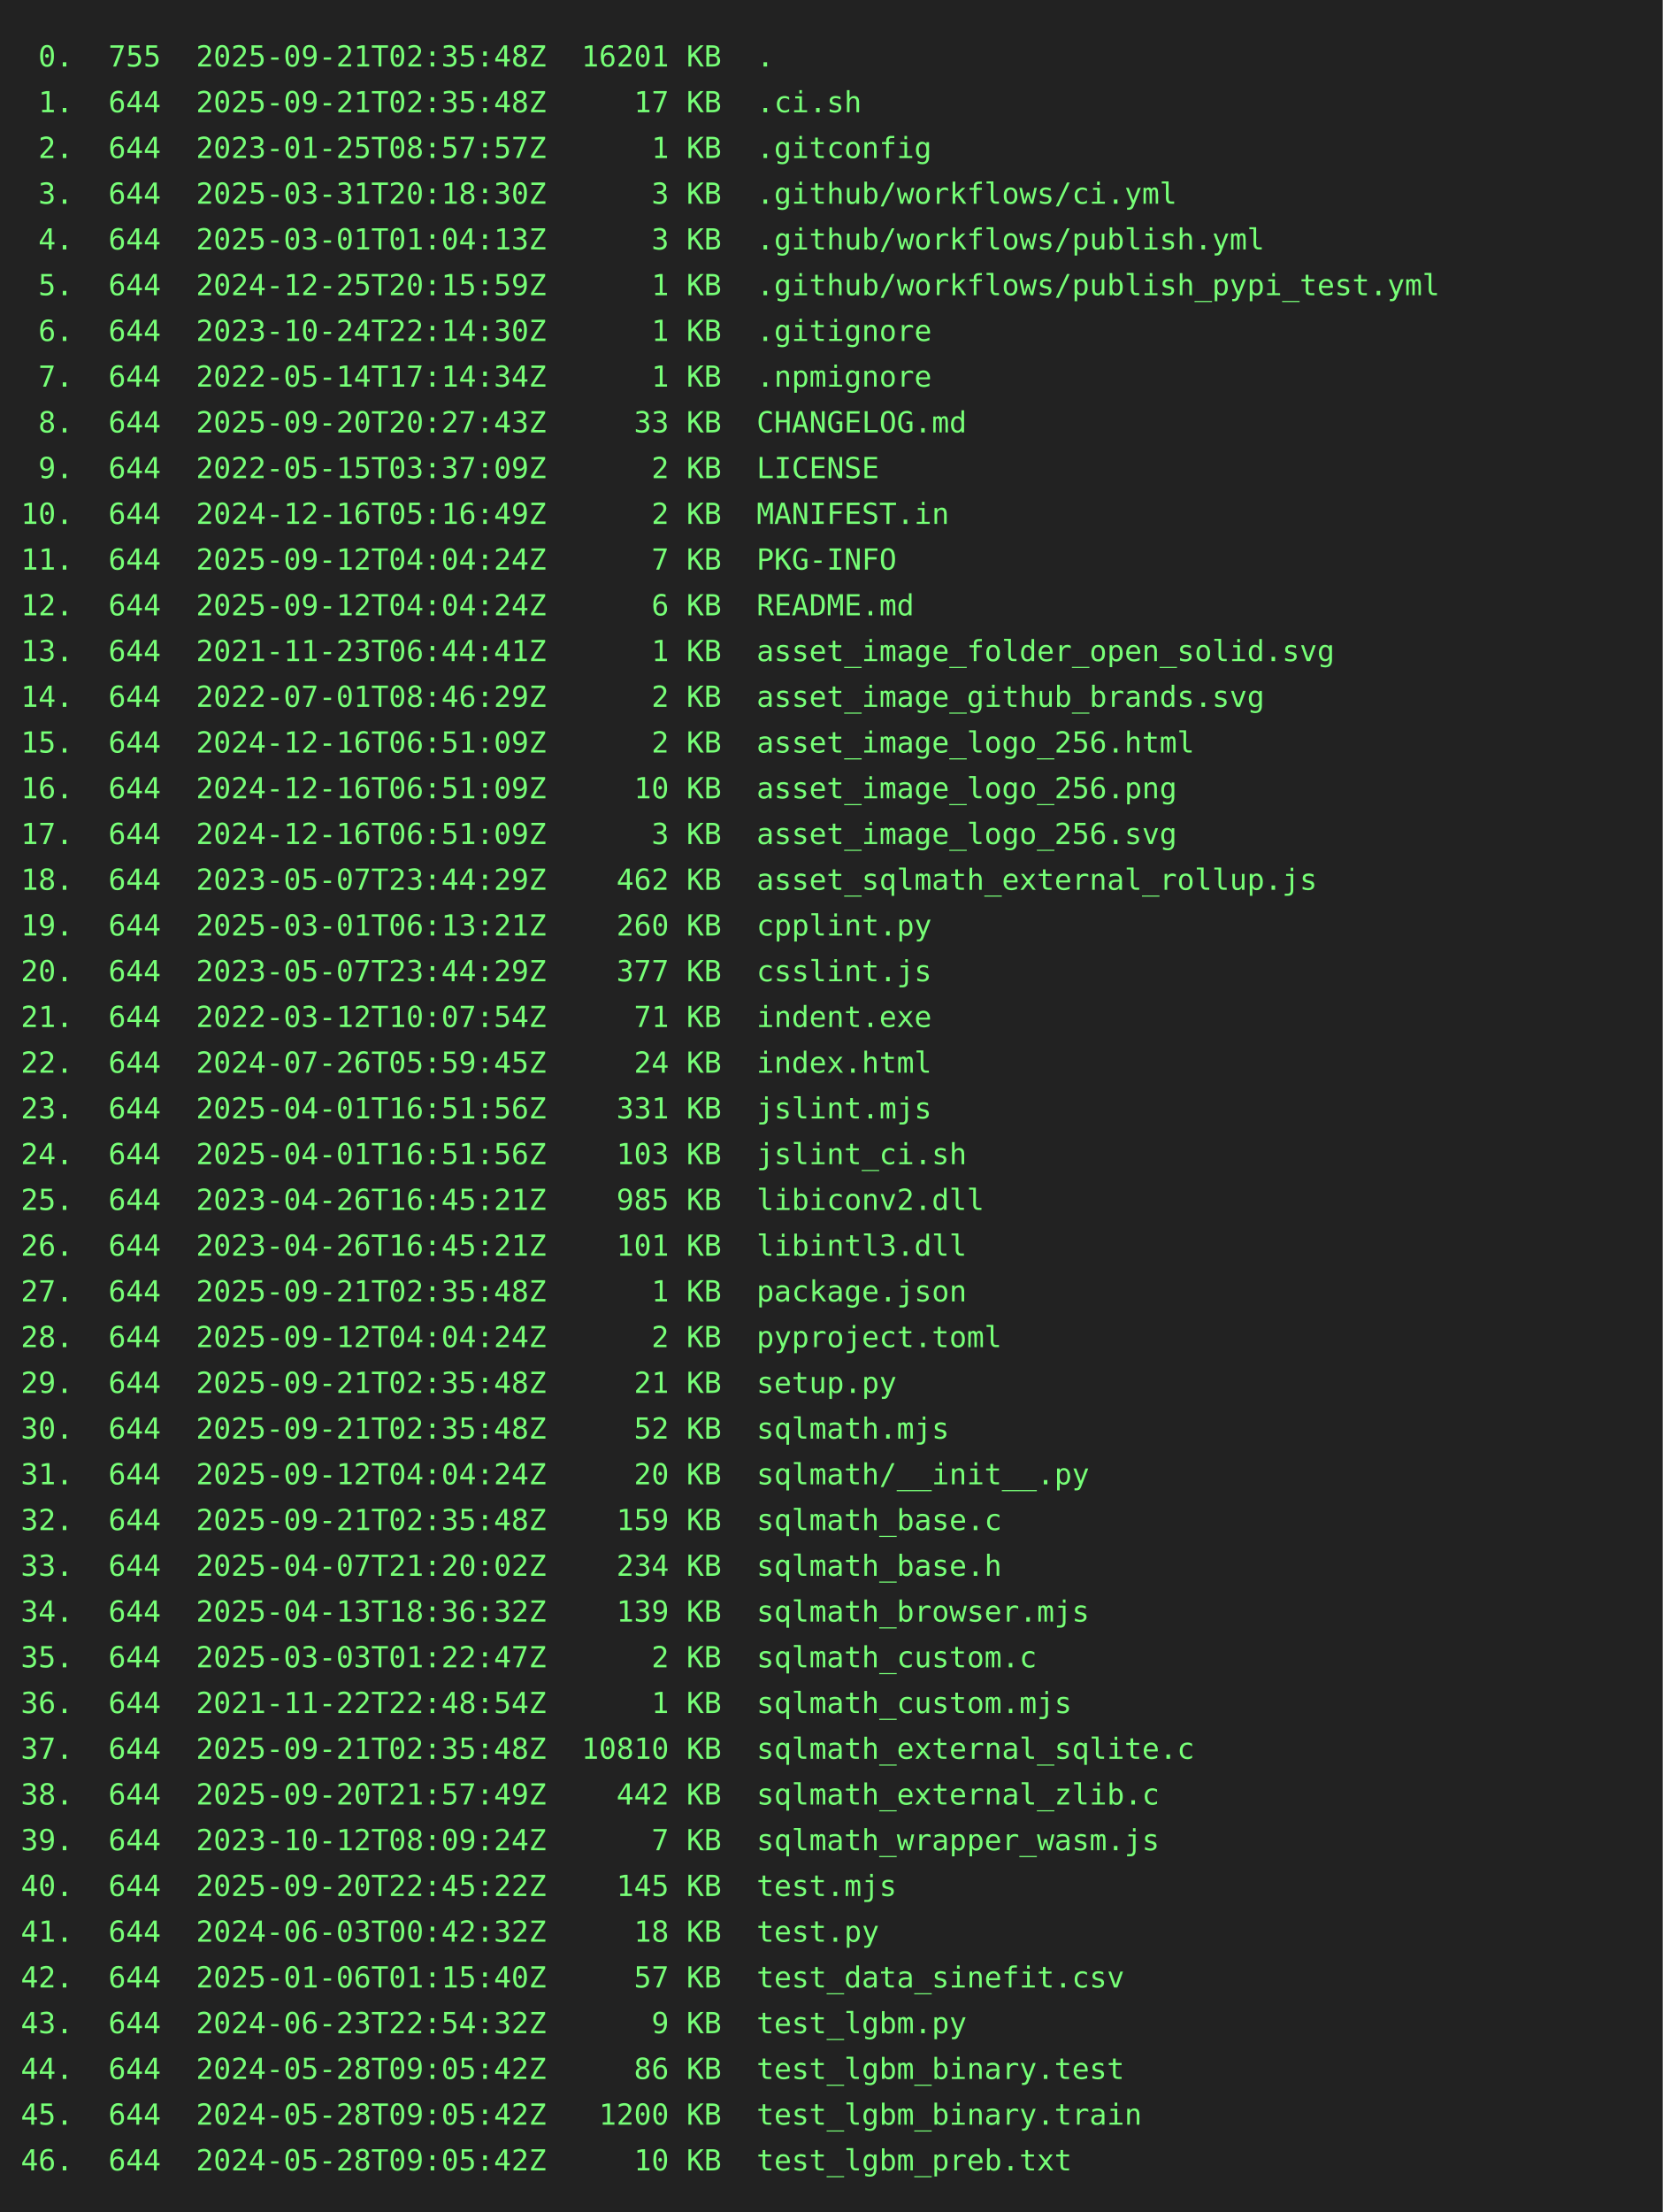
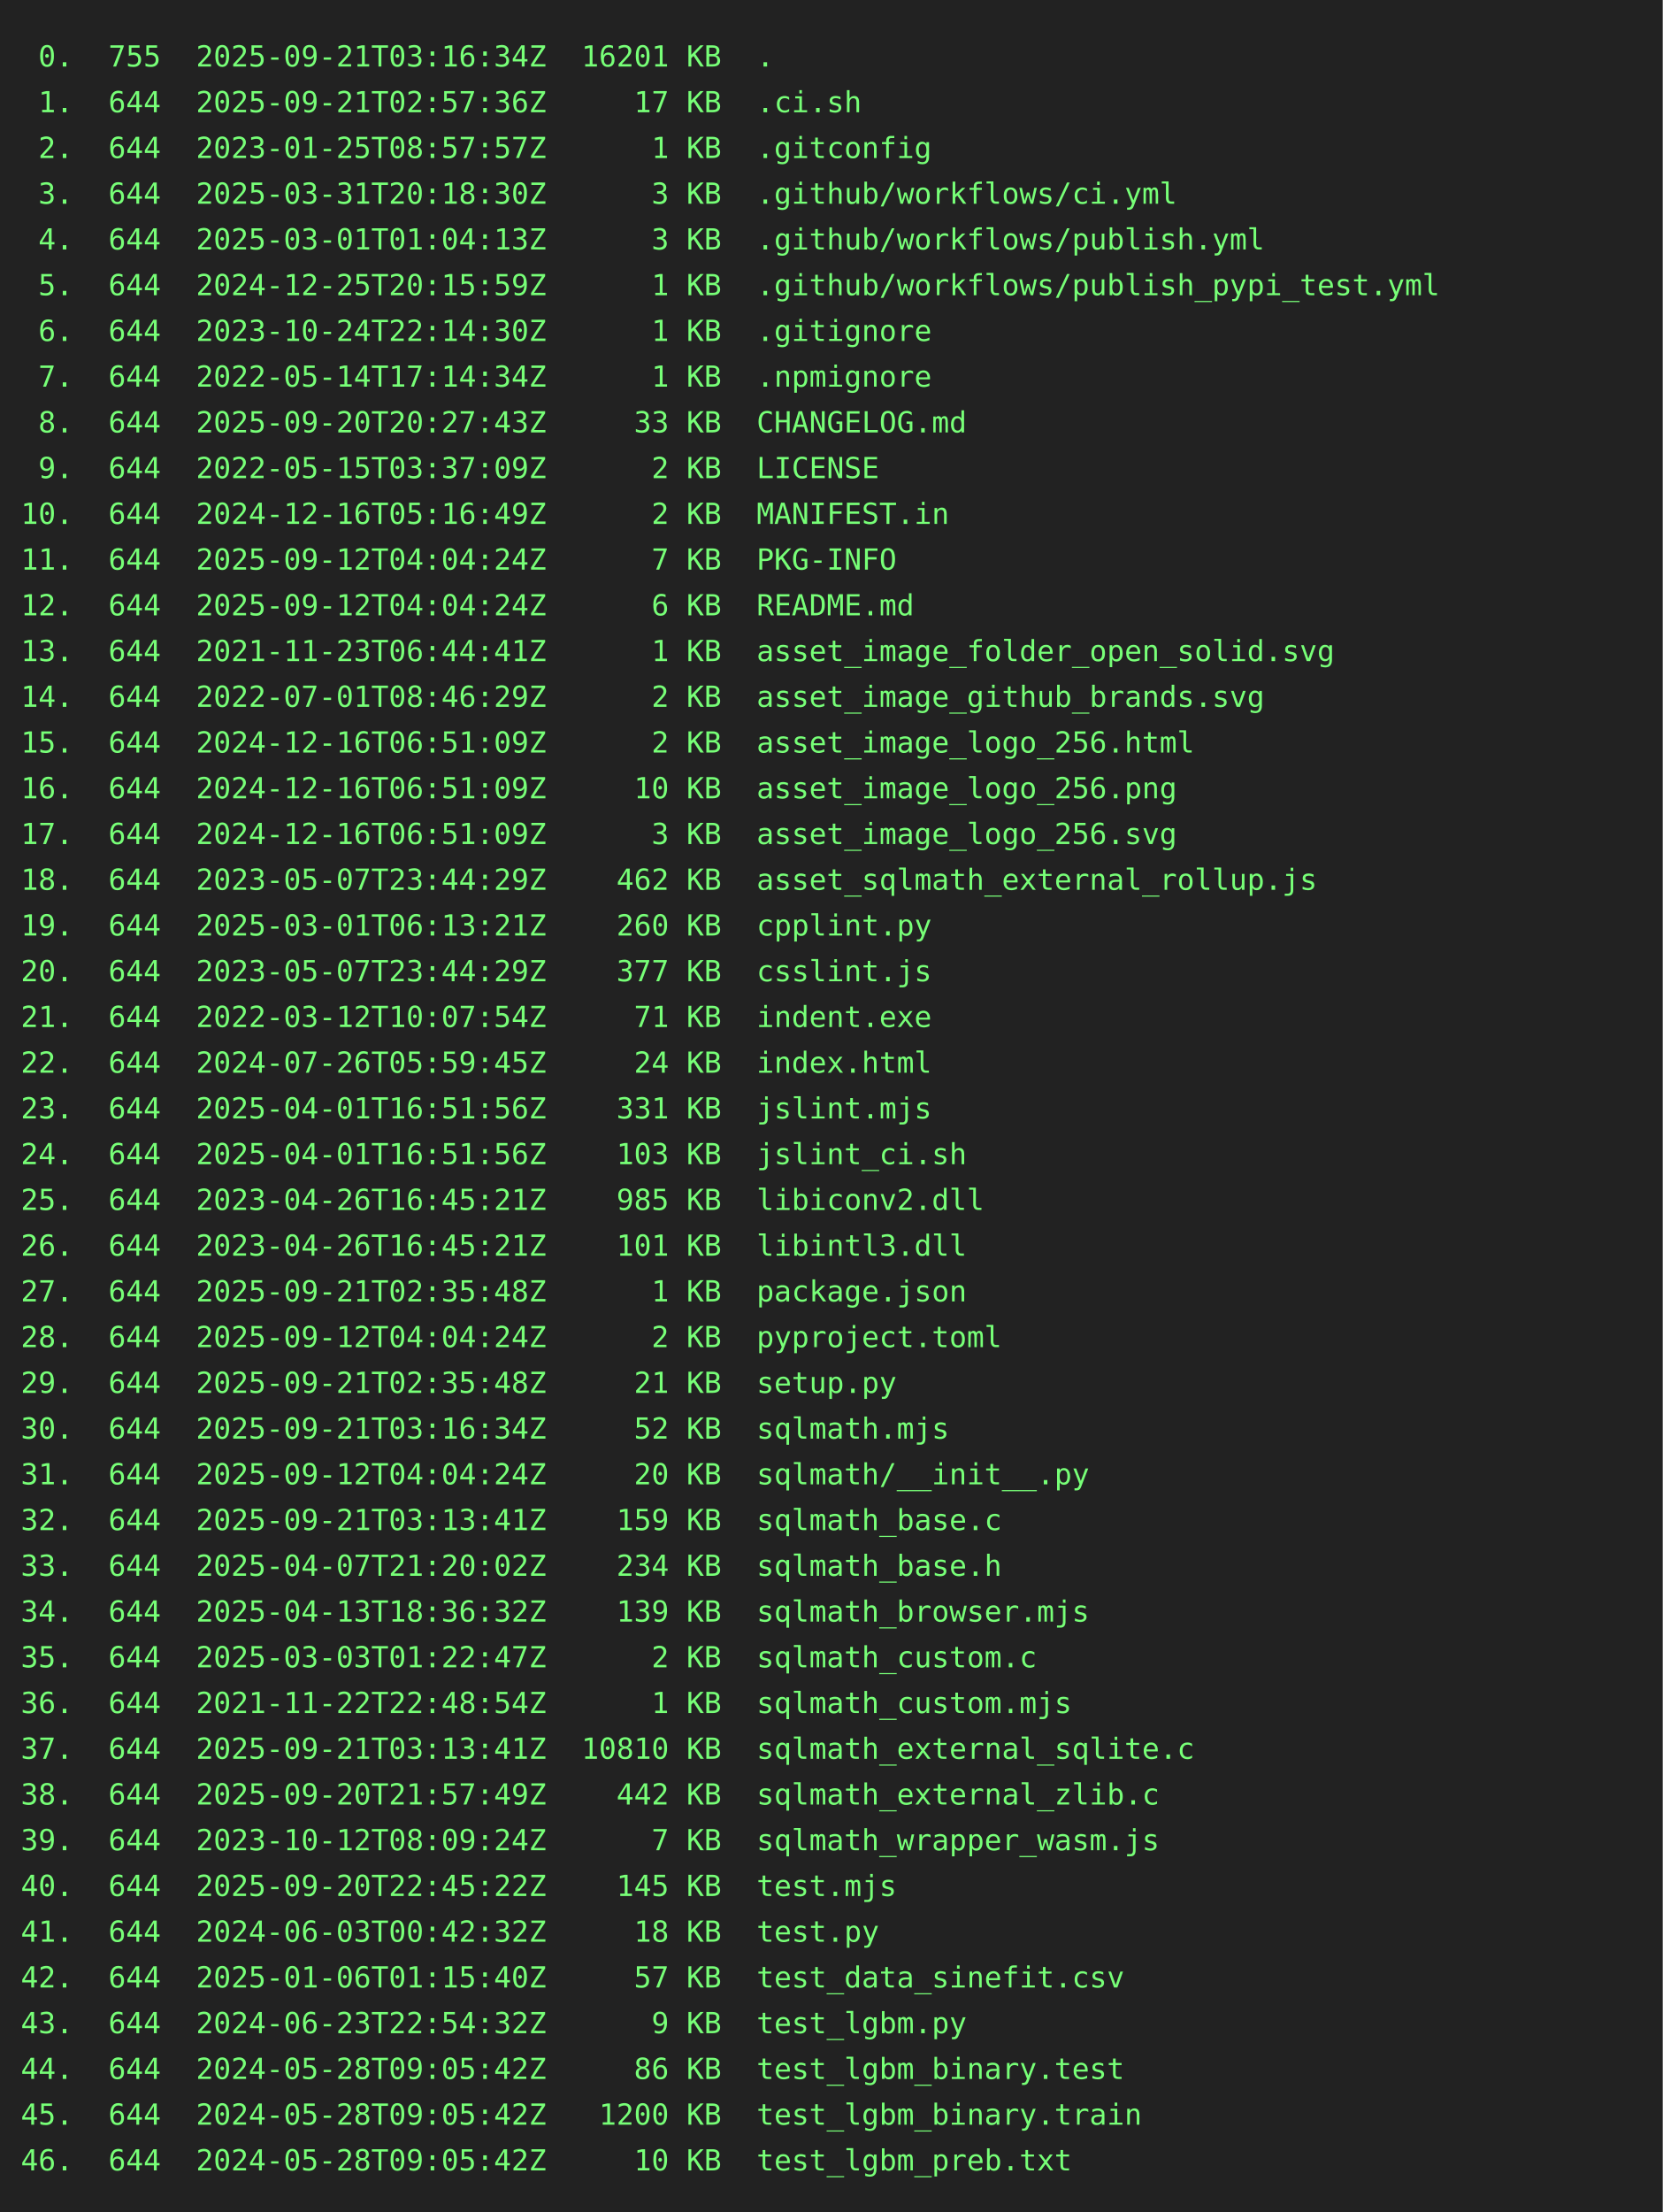
<svg xmlns="http://www.w3.org/2000/svg" height="1064" width="800">
  <rect height="1064" fill="#222" width="800" />
  <text fill="#7f7" font-family="consolas, menlo, monospace" font-size="14" xml:space="preserve">
-     <tspan lengthAdjust="spacingAndGlyphs" textLength="768" x="10" y="32"> 0.  755  2025-09-21T02:35:48Z  16201 KB  .                                                      </tspan>
-     <tspan lengthAdjust="spacingAndGlyphs" textLength="768" x="10" y="54"> 1.  644  2025-09-21T02:35:48Z     17 KB  .ci.sh                                                 </tspan>
+     <tspan lengthAdjust="spacingAndGlyphs" textLength="768" x="10" y="32"> 0.  755  2025-09-21T03:16:34Z  16201 KB  .                                                      </tspan>
+     <tspan lengthAdjust="spacingAndGlyphs" textLength="768" x="10" y="54"> 1.  644  2025-09-21T02:57:36Z     17 KB  .ci.sh                                                 </tspan>
    <tspan lengthAdjust="spacingAndGlyphs" textLength="768" x="10" y="76"> 2.  644  2023-01-25T08:57:57Z      1 KB  .gitconfig                                             </tspan>
    <tspan lengthAdjust="spacingAndGlyphs" textLength="768" x="10" y="98"> 3.  644  2025-03-31T20:18:30Z      3 KB  .github/workflows/ci.yml                               </tspan>
    <tspan lengthAdjust="spacingAndGlyphs" textLength="768" x="10" y="120"> 4.  644  2025-03-01T01:04:13Z      3 KB  .github/workflows/publish.yml                          </tspan>
    <tspan lengthAdjust="spacingAndGlyphs" textLength="768" x="10" y="142"> 5.  644  2024-12-25T20:15:59Z      1 KB  .github/workflows/publish_pypi_test.yml                </tspan>
    <tspan lengthAdjust="spacingAndGlyphs" textLength="768" x="10" y="164"> 6.  644  2023-10-24T22:14:30Z      1 KB  .gitignore                                             </tspan>
    <tspan lengthAdjust="spacingAndGlyphs" textLength="768" x="10" y="186"> 7.  644  2022-05-14T17:14:34Z      1 KB  .npmignore                                             </tspan>
    <tspan lengthAdjust="spacingAndGlyphs" textLength="768" x="10" y="208"> 8.  644  2025-09-20T20:27:43Z     33 KB  CHANGELOG.md                                           </tspan>
    <tspan lengthAdjust="spacingAndGlyphs" textLength="768" x="10" y="230"> 9.  644  2022-05-15T03:37:09Z      2 KB  LICENSE                                                </tspan>
    <tspan lengthAdjust="spacingAndGlyphs" textLength="768" x="10" y="252">10.  644  2024-12-16T05:16:49Z      2 KB  MANIFEST.in                                            </tspan>
    <tspan lengthAdjust="spacingAndGlyphs" textLength="768" x="10" y="274">11.  644  2025-09-12T04:04:24Z      7 KB  PKG-INFO                                               </tspan>
    <tspan lengthAdjust="spacingAndGlyphs" textLength="768" x="10" y="296">12.  644  2025-09-12T04:04:24Z      6 KB  README.md                                              </tspan>
    <tspan lengthAdjust="spacingAndGlyphs" textLength="768" x="10" y="318">13.  644  2021-11-23T06:44:41Z      1 KB  asset_image_folder_open_solid.svg                      </tspan>
    <tspan lengthAdjust="spacingAndGlyphs" textLength="768" x="10" y="340">14.  644  2022-07-01T08:46:29Z      2 KB  asset_image_github_brands.svg                          </tspan>
    <tspan lengthAdjust="spacingAndGlyphs" textLength="768" x="10" y="362">15.  644  2024-12-16T06:51:09Z      2 KB  asset_image_logo_256.html                              </tspan>
    <tspan lengthAdjust="spacingAndGlyphs" textLength="768" x="10" y="384">16.  644  2024-12-16T06:51:09Z     10 KB  asset_image_logo_256.png                               </tspan>
    <tspan lengthAdjust="spacingAndGlyphs" textLength="768" x="10" y="406">17.  644  2024-12-16T06:51:09Z      3 KB  asset_image_logo_256.svg                               </tspan>
    <tspan lengthAdjust="spacingAndGlyphs" textLength="768" x="10" y="428">18.  644  2023-05-07T23:44:29Z    462 KB  asset_sqlmath_external_rollup.js                       </tspan>
    <tspan lengthAdjust="spacingAndGlyphs" textLength="768" x="10" y="450">19.  644  2025-03-01T06:13:21Z    260 KB  cpplint.py                                             </tspan>
    <tspan lengthAdjust="spacingAndGlyphs" textLength="768" x="10" y="472">20.  644  2023-05-07T23:44:29Z    377 KB  csslint.js                                             </tspan>
    <tspan lengthAdjust="spacingAndGlyphs" textLength="768" x="10" y="494">21.  644  2022-03-12T10:07:54Z     71 KB  indent.exe                                             </tspan>
    <tspan lengthAdjust="spacingAndGlyphs" textLength="768" x="10" y="516">22.  644  2024-07-26T05:59:45Z     24 KB  index.html                                             </tspan>
    <tspan lengthAdjust="spacingAndGlyphs" textLength="768" x="10" y="538">23.  644  2025-04-01T16:51:56Z    331 KB  jslint.mjs                                             </tspan>
    <tspan lengthAdjust="spacingAndGlyphs" textLength="768" x="10" y="560">24.  644  2025-04-01T16:51:56Z    103 KB  jslint_ci.sh                                           </tspan>
    <tspan lengthAdjust="spacingAndGlyphs" textLength="768" x="10" y="582">25.  644  2023-04-26T16:45:21Z    985 KB  libiconv2.dll                                          </tspan>
    <tspan lengthAdjust="spacingAndGlyphs" textLength="768" x="10" y="604">26.  644  2023-04-26T16:45:21Z    101 KB  libintl3.dll                                           </tspan>
    <tspan lengthAdjust="spacingAndGlyphs" textLength="768" x="10" y="626">27.  644  2025-09-21T02:35:48Z      1 KB  package.json                                           </tspan>
    <tspan lengthAdjust="spacingAndGlyphs" textLength="768" x="10" y="648">28.  644  2025-09-12T04:04:24Z      2 KB  pyproject.toml                                         </tspan>
    <tspan lengthAdjust="spacingAndGlyphs" textLength="768" x="10" y="670">29.  644  2025-09-21T02:35:48Z     21 KB  setup.py                                               </tspan>
-     <tspan lengthAdjust="spacingAndGlyphs" textLength="768" x="10" y="692">30.  644  2025-09-21T02:35:48Z     52 KB  sqlmath.mjs                                            </tspan>
+     <tspan lengthAdjust="spacingAndGlyphs" textLength="768" x="10" y="692">30.  644  2025-09-21T03:16:34Z     52 KB  sqlmath.mjs                                            </tspan>
    <tspan lengthAdjust="spacingAndGlyphs" textLength="768" x="10" y="714">31.  644  2025-09-12T04:04:24Z     20 KB  sqlmath/__init__.py                                    </tspan>
-     <tspan lengthAdjust="spacingAndGlyphs" textLength="768" x="10" y="736">32.  644  2025-09-21T02:35:48Z    159 KB  sqlmath_base.c                                         </tspan>
+     <tspan lengthAdjust="spacingAndGlyphs" textLength="768" x="10" y="736">32.  644  2025-09-21T03:13:41Z    159 KB  sqlmath_base.c                                         </tspan>
    <tspan lengthAdjust="spacingAndGlyphs" textLength="768" x="10" y="758">33.  644  2025-04-07T21:20:02Z    234 KB  sqlmath_base.h                                         </tspan>
    <tspan lengthAdjust="spacingAndGlyphs" textLength="768" x="10" y="780">34.  644  2025-04-13T18:36:32Z    139 KB  sqlmath_browser.mjs                                    </tspan>
    <tspan lengthAdjust="spacingAndGlyphs" textLength="768" x="10" y="802">35.  644  2025-03-03T01:22:47Z      2 KB  sqlmath_custom.c                                       </tspan>
    <tspan lengthAdjust="spacingAndGlyphs" textLength="768" x="10" y="824">36.  644  2021-11-22T22:48:54Z      1 KB  sqlmath_custom.mjs                                     </tspan>
-     <tspan lengthAdjust="spacingAndGlyphs" textLength="768" x="10" y="846">37.  644  2025-09-21T02:35:48Z  10810 KB  sqlmath_external_sqlite.c                              </tspan>
+     <tspan lengthAdjust="spacingAndGlyphs" textLength="768" x="10" y="846">37.  644  2025-09-21T03:13:41Z  10810 KB  sqlmath_external_sqlite.c                              </tspan>
    <tspan lengthAdjust="spacingAndGlyphs" textLength="768" x="10" y="868">38.  644  2025-09-20T21:57:49Z    442 KB  sqlmath_external_zlib.c                                </tspan>
    <tspan lengthAdjust="spacingAndGlyphs" textLength="768" x="10" y="890">39.  644  2023-10-12T08:09:24Z      7 KB  sqlmath_wrapper_wasm.js                                </tspan>
    <tspan lengthAdjust="spacingAndGlyphs" textLength="768" x="10" y="912">40.  644  2025-09-20T22:45:22Z    145 KB  test.mjs                                               </tspan>
    <tspan lengthAdjust="spacingAndGlyphs" textLength="768" x="10" y="934">41.  644  2024-06-03T00:42:32Z     18 KB  test.py                                                </tspan>
    <tspan lengthAdjust="spacingAndGlyphs" textLength="768" x="10" y="956">42.  644  2025-01-06T01:15:40Z     57 KB  test_data_sinefit.csv                                  </tspan>
    <tspan lengthAdjust="spacingAndGlyphs" textLength="768" x="10" y="978">43.  644  2024-06-23T22:54:32Z      9 KB  test_lgbm.py                                           </tspan>
    <tspan lengthAdjust="spacingAndGlyphs" textLength="768" x="10" y="1000">44.  644  2024-05-28T09:05:42Z     86 KB  test_lgbm_binary.test                                  </tspan>
    <tspan lengthAdjust="spacingAndGlyphs" textLength="768" x="10" y="1022">45.  644  2024-05-28T09:05:42Z   1200 KB  test_lgbm_binary.train                                 </tspan>
    <tspan lengthAdjust="spacingAndGlyphs" textLength="768" x="10" y="1044">46.  644  2024-05-28T09:05:42Z     10 KB  test_lgbm_preb.txt                                     </tspan>
  </text>
</svg>
